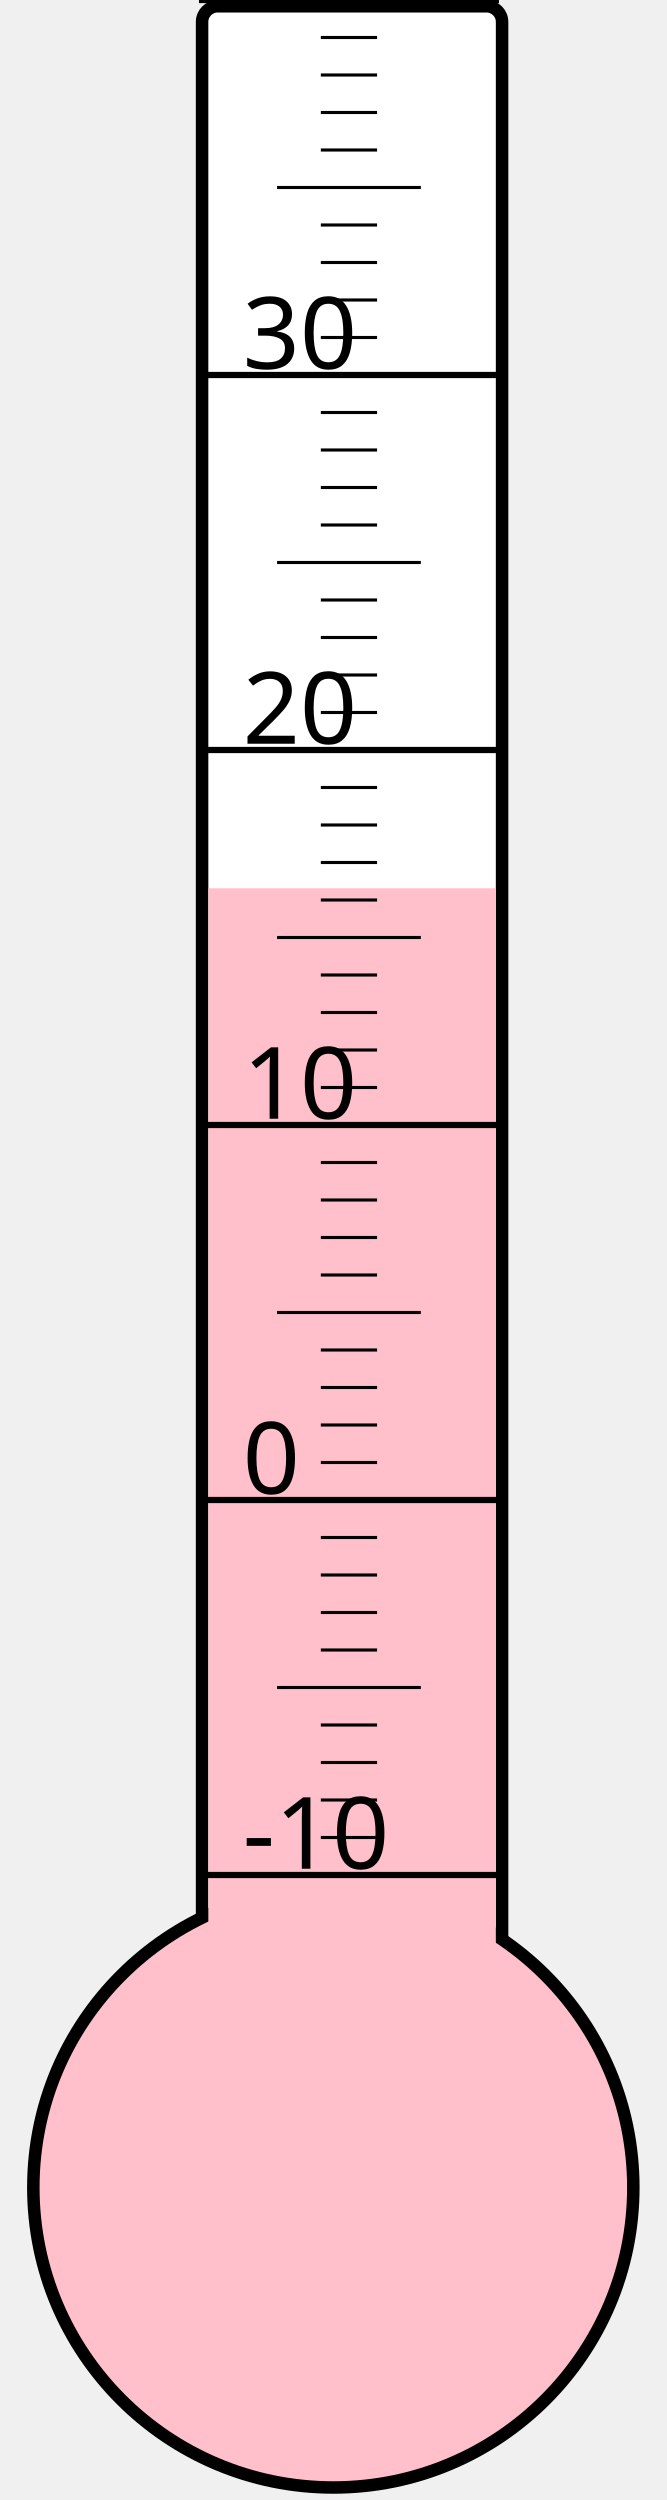
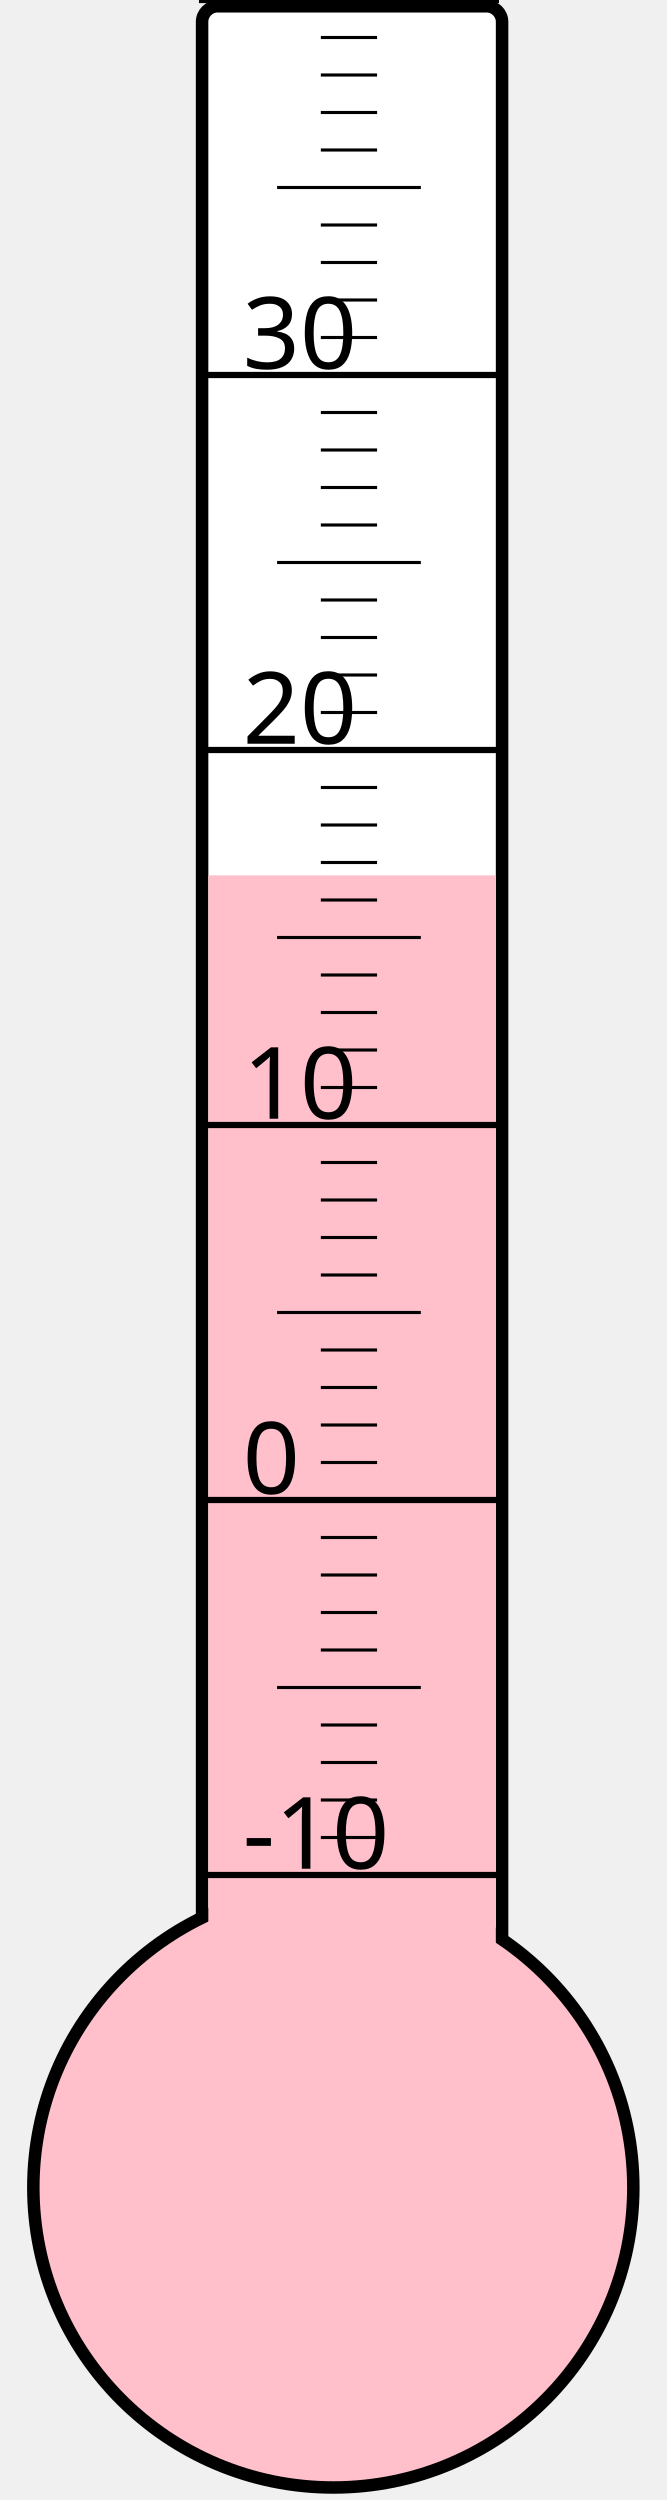
<svg xmlns="http://www.w3.org/2000/svg" width="40px" height="150px" viewBox="0 0 200 800">
  <rect width="200" height="800" x="0" y="0" style="fill: #ffffeb; fill-opacity: 0;" />
  <rect width="96" height="680" x="58" y="2" rx="5" ry="5" style="fill: white; fill-opacity: 1; stroke: black; stroke-width: 4;" />
  <circle cx="100" cy="700" r="96" style="fill: pink; stroke: black; stroke-width: 4;" />
-   <rect width="92" height="415.75" x="60" y="284.25" style="fill: pink; fill-opacity: 1; stroke-width: 0;" />
+   <rect width="92" height="419.875" x="60" y="280.125" style="fill: pink; fill-opacity: 1; stroke-width: 0;" />
  <text x="71" y="598" style="font-family: sans-serif; font-size: 24pt;">-10</text>
  <text x="71" y="478" style="font-family: sans-serif; font-size: 24pt;">0</text>
  <text x="71" y="358" style="font-family: sans-serif; font-size: 24pt;">10</text>
  <text x="71" y="238" style="font-family: sans-serif; font-size: 24pt;">20</text>
  <text x="71" y="118" style="font-family: sans-serif; font-size: 24pt;">30</text>
  <g style="stroke: black;">
    <line x1="57" y1="600" x2="153" y2="600" style="stroke-width: 2;" />
    <line x1="96" y1="588" x2="114" y2="588" style="stroke-width: 1;" />
    <line x1="96" y1="576" x2="114" y2="576" style="stroke-width: 1;" />
    <line x1="96" y1="564" x2="114" y2="564" style="stroke-width: 1;" />
    <line x1="96" y1="552" x2="114" y2="552" style="stroke-width: 1;" />
    <line x1="82" y1="540" x2="128" y2="540" style="stroke-width: 1;" />
    <line x1="96" y1="528" x2="114" y2="528" style="stroke-width: 1;" />
    <line x1="96" y1="516" x2="114" y2="516" style="stroke-width: 1;" />
    <line x1="96" y1="504" x2="114" y2="504" style="stroke-width: 1;" />
    <line x1="96" y1="492" x2="114" y2="492" style="stroke-width: 1;" />
    <line x1="57" y1="480" x2="153" y2="480" style="stroke-width: 2;" />
    <line x1="96" y1="468" x2="114" y2="468" style="stroke-width: 1;" />
    <line x1="96" y1="456" x2="114" y2="456" style="stroke-width: 1;" />
    <line x1="96" y1="444" x2="114" y2="444" style="stroke-width: 1;" />
    <line x1="96" y1="432" x2="114" y2="432" style="stroke-width: 1;" />
    <line x1="82" y1="420" x2="128" y2="420" style="stroke-width: 1;" />
    <line x1="96" y1="408" x2="114" y2="408" style="stroke-width: 1;" />
    <line x1="96" y1="396" x2="114" y2="396" style="stroke-width: 1;" />
    <line x1="96" y1="384" x2="114" y2="384" style="stroke-width: 1;" />
    <line x1="96" y1="372" x2="114" y2="372" style="stroke-width: 1;" />
    <line x1="57" y1="360" x2="153" y2="360" style="stroke-width: 2;" />
    <line x1="96" y1="348" x2="114" y2="348" style="stroke-width: 1;" />
    <line x1="96" y1="336" x2="114" y2="336" style="stroke-width: 1;" />
    <line x1="96" y1="324" x2="114" y2="324" style="stroke-width: 1;" />
    <line x1="96" y1="312" x2="114" y2="312" style="stroke-width: 1;" />
    <line x1="82" y1="300" x2="128" y2="300" style="stroke-width: 1;" />
    <line x1="96" y1="288" x2="114" y2="288" style="stroke-width: 1;" />
    <line x1="96" y1="276" x2="114" y2="276" style="stroke-width: 1;" />
    <line x1="96" y1="264" x2="114" y2="264" style="stroke-width: 1;" />
    <line x1="96" y1="252" x2="114" y2="252" style="stroke-width: 1;" />
    <line x1="57" y1="240" x2="153" y2="240" style="stroke-width: 2;" />
    <line x1="96" y1="228" x2="114" y2="228" style="stroke-width: 1;" />
    <line x1="96" y1="216" x2="114" y2="216" style="stroke-width: 1;" />
    <line x1="96" y1="204" x2="114" y2="204" style="stroke-width: 1;" />
    <line x1="96" y1="192" x2="114" y2="192" style="stroke-width: 1;" />
    <line x1="82" y1="180" x2="128" y2="180" style="stroke-width: 1;" />
    <line x1="96" y1="168" x2="114" y2="168" style="stroke-width: 1;" />
    <line x1="96" y1="156" x2="114" y2="156" style="stroke-width: 1;" />
    <line x1="96" y1="144" x2="114" y2="144" style="stroke-width: 1;" />
    <line x1="96" y1="132" x2="114" y2="132" style="stroke-width: 1;" />
    <line x1="57" y1="120" x2="153" y2="120" style="stroke-width: 2;" />
    <line x1="96" y1="108" x2="114" y2="108" style="stroke-width: 1;" />
    <line x1="96" y1="96" x2="114" y2="96" style="stroke-width: 1;" />
    <line x1="96" y1="84" x2="114" y2="84" style="stroke-width: 1;" />
    <line x1="96" y1="72" x2="114" y2="72" style="stroke-width: 1;" />
    <line x1="82" y1="60" x2="128" y2="60" style="stroke-width: 1;" />
    <line x1="96" y1="48" x2="114" y2="48" style="stroke-width: 1;" />
    <line x1="96" y1="36" x2="114" y2="36" style="stroke-width: 1;" />
    <line x1="96" y1="24" x2="114" y2="24" style="stroke-width: 1;" />
    <line x1="96" y1="12" x2="114" y2="12" style="stroke-width: 1;" />
    <line x1="57" y1="0" x2="153" y2="0" style="stroke-width: 2;" />
  </g>
</svg>
